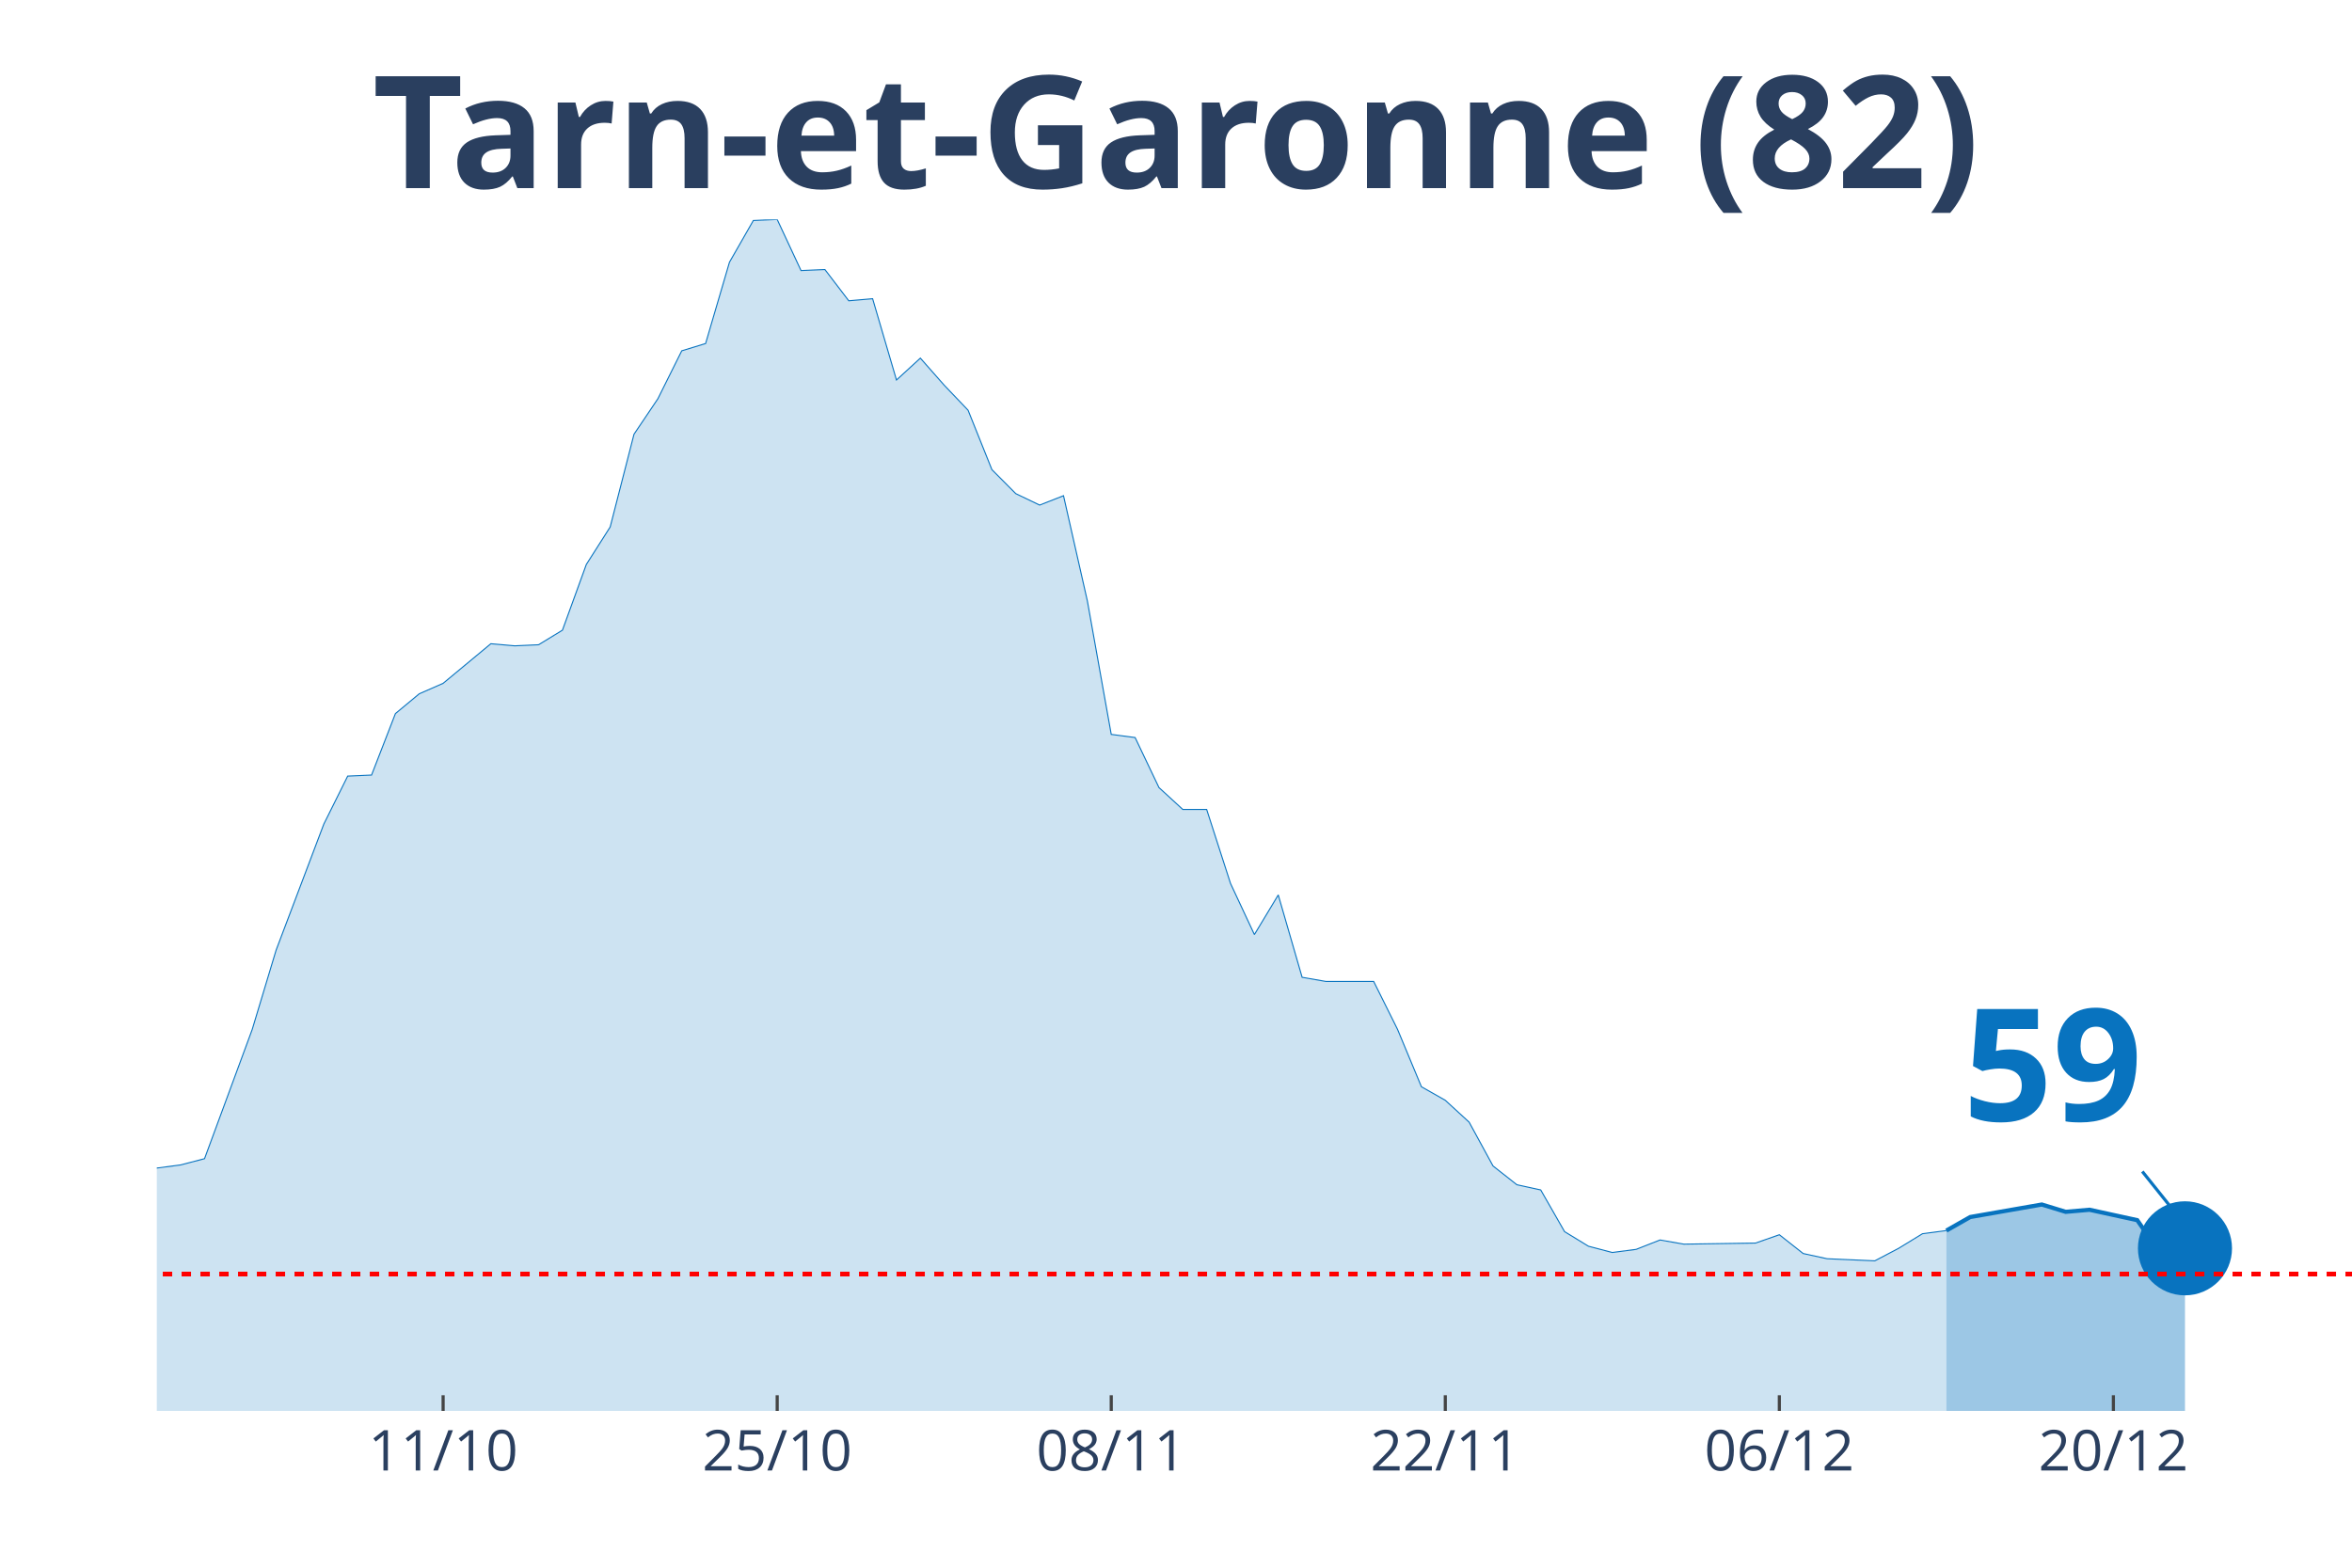
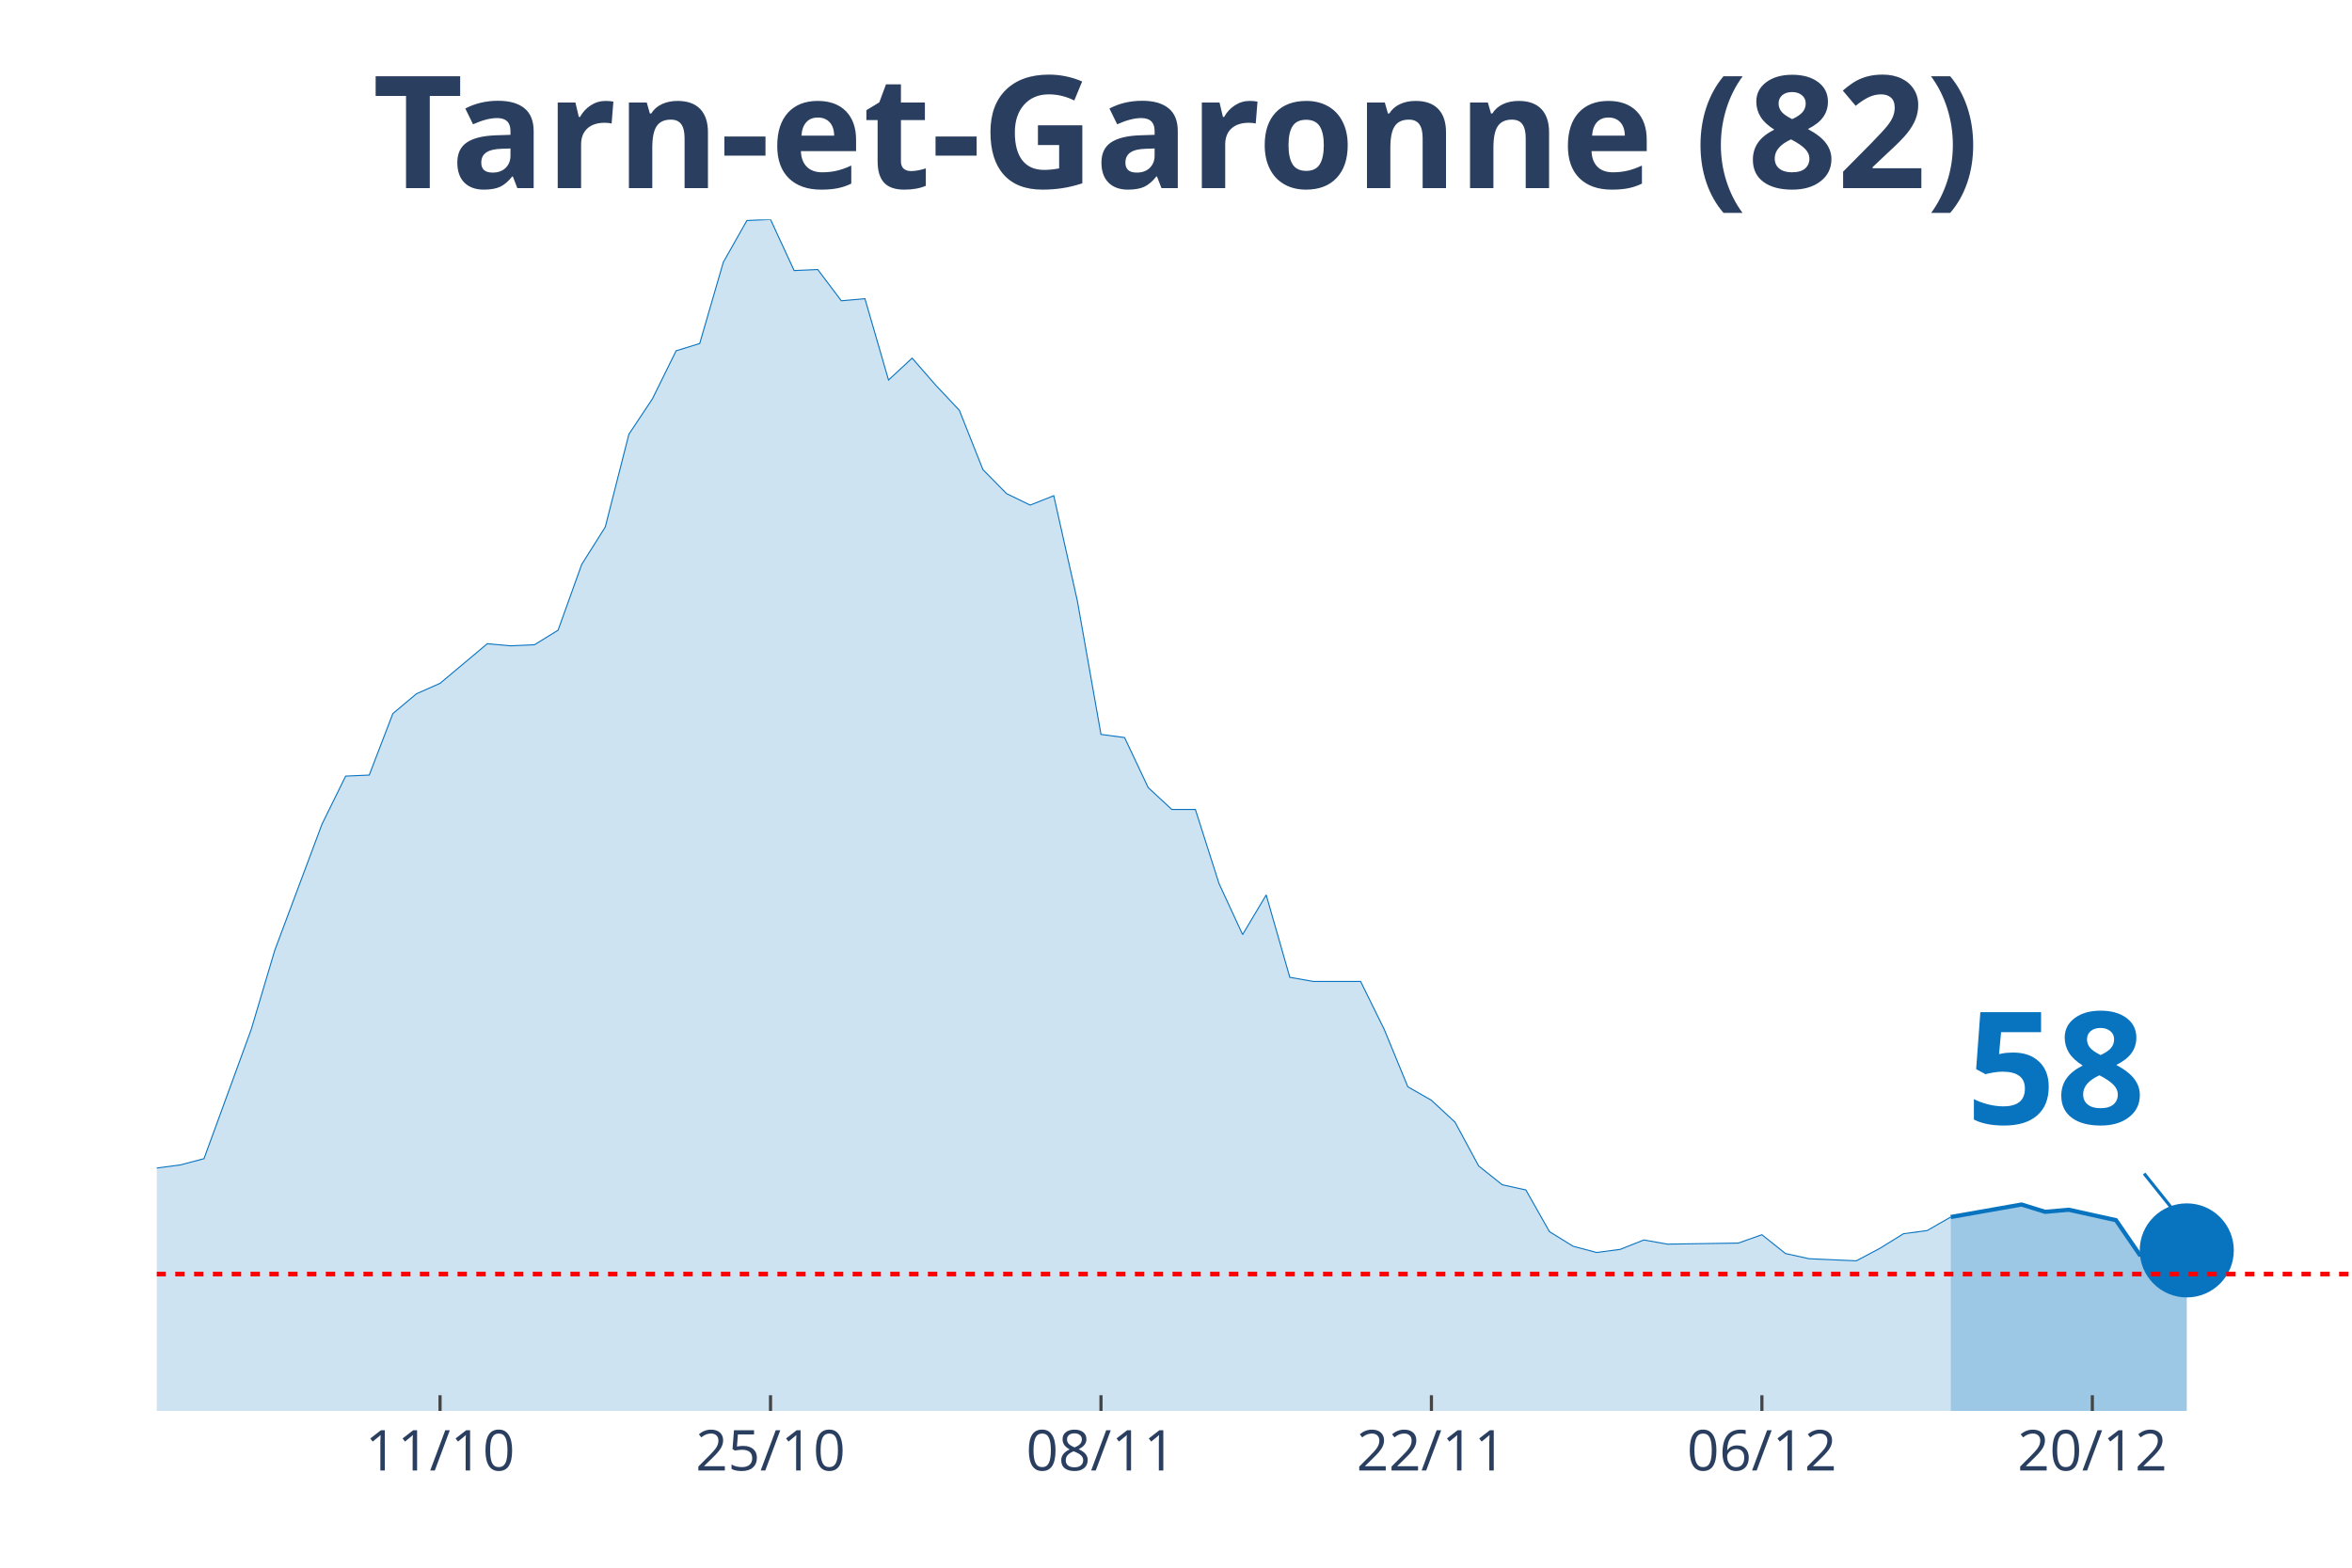
<svg xmlns="http://www.w3.org/2000/svg" class="main-svg" width="1125" height="750" style="" viewBox="0 0 750 500">
  <rect x="0" y="0" width="750" height="500" style="fill: rgb(0, 0, 0); fill-opacity: 0;" />
-   <defs id="defs-c9cf6a">
+   <defs id="defs-e6f842">
    <g class="clips">
-       <clipPath id="clipc9cf6axyplot" class="plotclip">
+       <clipPath id="clipe6f842xyplot" class="plotclip">
        <rect width="700" height="380" />
      </clipPath>
-       <clipPath class="axesclip" id="clipc9cf6ax">
+       <clipPath class="axesclip" id="clipe6f842x">
        <rect x="50" y="0" width="700" height="500" />
      </clipPath>
-       <clipPath class="axesclip" id="clipc9cf6ay">
+       <clipPath class="axesclip" id="clipe6f842y">
        <rect x="0" y="70" width="750" height="380" />
      </clipPath>
-       <clipPath class="axesclip" id="clipc9cf6axy">
+       <clipPath class="axesclip" id="clipe6f842xy">
        <rect x="50" y="70" width="700" height="380" />
      </clipPath>
    </g>
    <g class="gradients" />
  </defs>
  <g class="bglayer">
    <rect class="bg" x="50" y="70" width="700" height="380" style="fill: rgb(0, 0, 0); fill-opacity: 0; stroke-width: 0;" />
  </g>
  <g class="layer-below">
    <g class="imagelayer" />
    <g class="shapelayer" />
  </g>
  <g class="cartesianlayer">
    <g class="subplot xy">
      <g class="layer-subplot">
        <g class="shapelayer" />
        <g class="imagelayer" />
      </g>
      <g class="gridlayer">
        <g class="x">
-           <path class="xgrid crisp" transform="translate(141.3,0)" d="M0,70v380" style="stroke: rgb(255, 255, 255); stroke-opacity: 1; stroke-width: 1px;" />
-           <path class="xgrid crisp" transform="translate(247.83,0)" d="M0,70v380" style="stroke: rgb(255, 255, 255); stroke-opacity: 1; stroke-width: 1px;" />
-           <path class="xgrid crisp" transform="translate(354.35,0)" d="M0,70v380" style="stroke: rgb(255, 255, 255); stroke-opacity: 1; stroke-width: 1px;" />
-           <path class="xgrid crisp" transform="translate(460.87,0)" d="M0,70v380" style="stroke: rgb(255, 255, 255); stroke-opacity: 1; stroke-width: 1px;" />
-           <path class="xgrid crisp" transform="translate(567.39,0)" d="M0,70v380" style="stroke: rgb(255, 255, 255); stroke-opacity: 1; stroke-width: 1px;" />
-           <path class="xgrid crisp" transform="translate(673.91,0)" d="M0,70v380" style="stroke: rgb(255, 255, 255); stroke-opacity: 1; stroke-width: 1px;" />
+           <path class="xgrid crisp" transform="translate(140.32,0)" d="M0,70v380" style="stroke: rgb(255, 255, 255); stroke-opacity: 1; stroke-width: 1px;" />
+           <path class="xgrid crisp" transform="translate(245.7,0)" d="M0,70v380" style="stroke: rgb(255, 255, 255); stroke-opacity: 1; stroke-width: 1px;" />
+           <path class="xgrid crisp" transform="translate(351.08,0)" d="M0,70v380" style="stroke: rgb(255, 255, 255); stroke-opacity: 1; stroke-width: 1px;" />
+           <path class="xgrid crisp" transform="translate(456.45,0)" d="M0,70v380" style="stroke: rgb(255, 255, 255); stroke-opacity: 1; stroke-width: 1px;" />
+           <path class="xgrid crisp" transform="translate(561.83,0)" d="M0,70v380" style="stroke: rgb(255, 255, 255); stroke-opacity: 1; stroke-width: 1px;" />
+           <path class="xgrid crisp" transform="translate(667.2,0)" d="M0,70v380" style="stroke: rgb(255, 255, 255); stroke-opacity: 1; stroke-width: 1px;" />
        </g>
        <g class="y" />
      </g>
      <g class="zerolinelayer" />
      <path class="xlines-below" />
      <path class="ylines-below" />
      <g class="overlines-below" />
      <g class="xaxislayer-below" />
      <g class="yaxislayer-below" />
      <g class="overaxes-below" />
-       <g class="plot" transform="translate(50, 70)" clip-path="url('#clipc9cf6axyplot')">
+       <g class="plot" transform="translate(50, 70)" clip-path="url('#clipe6f842xyplot')">
        <g class="scatterlayer mlayer">
-           <g class="trace scatter trace7459ac" style="stroke-miterlimit: 2;">
+           <g class="trace scatter trace32310c" style="stroke-miterlimit: 2;">
            <g class="fills">
              <g>
-                 <path class="js-fill" d="M570.65,380L-1034.78,380L-1034.78,376.34L-943.48,378.34L-935.87,378.67L-738.04,378.67L-730.43,378.67L-540.22,374.35L-532.61,372.69L-403.26,373.68L-395.65,373.02L-372.83,370.03L-365.22,371.36L-342.39,370.36L-334.78,363.38L-327.17,358.06L-319.57,358.06L-296.74,348.75L-289.13,343.43L-273.91,345.76L-266.3,339.44L-243.48,340.77L-235.87,339.11L-228.26,337.11L-220.65,329.47L-213.04,320.16L-205.43,319.16L-197.83,319.16L-190.22,306.53L-175,303.2L-167.39,306.19L-159.78,312.18L-152.17,309.85L-144.57,308.19L-136.96,311.18L-129.35,311.85L-121.74,308.85L-114.13,304.53L-106.52,292.9L-91.3,292.56L-83.7,288.91L-68.48,284.92L-60.87,281.92L-53.26,289.24L-45.65,289.57L-38.04,291.23L-30.43,300.87L-22.83,299.21L-15.22,303.87L-7.61,307.19L0,302.54L7.61,301.54L15.22,299.55L30.43,258.32L38.04,233.05L53.26,192.83L60.87,177.53L68.48,177.2L76.09,157.59L83.7,151.27L91.3,147.94L106.52,135.31L114.13,135.98L121.74,135.64L129.35,130.99L136.96,110.04L144.57,98.08L152.17,68.49L159.78,57.18L167.39,41.89L175,39.56L182.61,13.63L190.22,0.33L197.83,0L205.43,16.29L213.04,15.96L220.65,25.93L228.26,25.27L235.87,51.2L243.48,44.22L251.09,52.86L258.7,60.84L266.3,79.79L273.91,87.44L281.52,91.09L289.13,88.1L296.74,121.68L304.35,164.23L311.96,165.23L319.57,181.19L327.17,188.17L334.78,188.17L342.39,211.78L350,228.07L357.61,215.43L365.22,241.7L372.83,243.03L388.04,243.03L395.65,258.32L403.26,276.61L410.87,280.93L418.48,287.91L426.09,301.87L433.7,307.86L441.3,309.52L448.91,322.82L456.52,327.47L464.13,329.47L471.74,328.47L479.35,325.48L486.96,326.81L509.78,326.47L517.39,323.81L525,329.8L532.61,331.46L547.83,332.13L555.43,328.14L563.04,323.48L570.65,322.48" style="fill: rgb(8, 115, 191); fill-opacity: 0.2; stroke-width: 0;" />
+                 <path class="js-fill" d="M572.04,380L-1023.66,380L-1023.66,376.34L-933.33,378.34L-925.81,378.67L-737.63,378.67L-730.11,378.67L-534.41,374.35L-526.88,372.69L-398.92,373.68L-391.4,373.02L-376.34,371.36L-368.82,370.03L-346.24,371.36L-338.71,370.36L-323.66,358.06L-316.13,358.06L-293.55,348.75L-286.02,343.43L-270.97,345.76L-263.44,339.44L-240.86,340.77L-233.33,339.11L-225.81,337.11L-218.28,329.47L-210.75,320.16L-203.23,319.16L-195.7,319.16L-188.17,306.53L-173.12,303.2L-165.59,306.19L-158.06,312.18L-150.54,309.85L-143.01,308.19L-135.48,311.18L-127.96,311.85L-120.43,308.85L-112.9,304.53L-105.38,292.9L-90.32,292.56L-82.8,288.91L-67.74,284.92L-60.22,281.92L-52.69,289.24L-45.16,289.57L-37.63,291.23L-30.11,300.87L-22.58,299.21L-15.05,303.87L-7.53,307.19L0,302.54L7.53,301.54L15.05,299.55L30.11,258.32L37.63,233.05L52.69,192.83L60.22,177.53L67.74,177.2L75.27,157.59L82.8,151.27L90.32,147.94L105.38,135.31L112.9,135.98L120.43,135.64L127.96,130.99L135.48,110.04L143.01,98.08L150.54,68.49L158.06,57.18L165.59,41.89L173.12,39.56L180.65,13.63L188.17,0.33L195.7,0L203.23,16.29L210.75,15.96L218.28,25.93L225.81,25.27L233.33,51.2L240.86,44.22L248.39,52.86L255.91,60.84L263.44,79.79L270.97,87.44L278.49,91.09L286.02,88.1L293.55,121.68L301.08,164.23L308.6,165.23L316.13,181.19L323.66,188.17L331.18,188.17L338.71,211.78L346.24,228.07L353.76,215.43L361.29,241.7L368.82,243.03L383.87,243.03L391.4,258.32L398.92,276.61L406.45,280.93L413.98,287.91L421.51,301.87L429.03,307.86L436.56,309.52L444.09,322.82L451.61,327.47L459.14,329.47L466.67,328.47L474.19,325.48L481.72,326.81L504.3,326.47L511.83,323.81L519.35,329.8L526.88,331.46L541.94,332.13L549.46,328.14L556.99,323.48L564.52,322.48L572.04,318.16" style="fill: rgb(8, 115, 191); fill-opacity: 0.2; stroke-width: 0;" />
              </g>
            </g>
            <g class="errorbars" />
            <g class="lines">
-               <path class="js-line" d="M-1034.78,376.34L-943.48,378.34L-935.87,378.67L-738.04,378.67L-730.43,378.67L-540.22,374.35L-532.61,372.69L-403.26,373.68L-395.65,373.02L-372.83,370.03L-365.22,371.36L-342.39,370.36L-334.78,363.38L-327.17,358.06L-319.57,358.06L-296.74,348.75L-289.13,343.43L-273.91,345.76L-266.3,339.44L-243.48,340.77L-235.87,339.11L-228.26,337.11L-220.65,329.47L-213.04,320.16L-205.43,319.16L-197.83,319.16L-190.22,306.53L-175,303.2L-167.39,306.19L-159.78,312.18L-152.17,309.85L-144.57,308.19L-136.96,311.18L-129.35,311.85L-121.74,308.85L-114.13,304.53L-106.52,292.9L-91.3,292.56L-83.7,288.91L-68.48,284.92L-60.87,281.92L-53.26,289.24L-45.65,289.57L-38.04,291.23L-30.43,300.87L-22.83,299.21L-15.22,303.87L-7.61,307.19L0,302.54L7.61,301.54L15.22,299.55L30.43,258.32L38.04,233.05L53.26,192.83L60.87,177.53L68.48,177.2L76.09,157.59L83.7,151.27L91.3,147.94L106.52,135.31L114.13,135.98L121.74,135.64L129.35,130.99L136.96,110.04L144.57,98.08L152.17,68.49L159.78,57.18L167.39,41.89L175,39.56L182.61,13.63L190.22,0.33L197.83,0L205.43,16.29L213.04,15.96L220.65,25.93L228.26,25.27L235.87,51.2L243.48,44.22L251.09,52.86L258.7,60.84L266.3,79.79L273.91,87.44L281.52,91.09L289.13,88.1L296.74,121.68L304.35,164.23L311.96,165.23L319.57,181.19L327.17,188.17L334.78,188.17L342.39,211.78L350,228.07L357.61,215.43L365.22,241.7L372.83,243.03L388.04,243.03L395.65,258.32L403.26,276.61L410.87,280.93L418.48,287.91L426.09,301.87L433.7,307.86L441.3,309.52L448.91,322.82L456.52,327.47L464.13,329.47L471.74,328.47L479.35,325.48L486.96,326.81L509.78,326.47L517.39,323.81L525,329.8L532.61,331.46L547.83,332.13L555.43,328.14L563.04,323.48L570.65,322.48" style="vector-effect: non-scaling-stroke; fill: none; stroke: rgb(8, 115, 191); stroke-opacity: 1; stroke-width: 0.5px; opacity: 1;" />
+               <path class="js-line" d="M-1023.66,376.34L-933.33,378.34L-925.81,378.67L-737.63,378.67L-730.11,378.67L-534.41,374.35L-526.88,372.69L-398.92,373.68L-391.4,373.02L-376.34,371.36L-368.82,370.03L-346.24,371.36L-338.71,370.36L-323.66,358.06L-316.13,358.06L-293.55,348.75L-286.02,343.43L-270.97,345.76L-263.44,339.44L-240.86,340.77L-233.33,339.11L-225.81,337.11L-218.28,329.47L-210.75,320.16L-203.23,319.16L-195.7,319.16L-188.17,306.53L-173.12,303.2L-165.59,306.19L-158.06,312.18L-150.54,309.85L-143.01,308.19L-135.48,311.18L-127.96,311.85L-120.43,308.85L-112.9,304.53L-105.38,292.9L-90.32,292.56L-82.8,288.91L-67.74,284.92L-60.22,281.92L-52.69,289.24L-45.16,289.57L-37.63,291.23L-30.11,300.87L-22.58,299.21L-15.05,303.87L-7.53,307.19L0,302.54L7.53,301.54L15.05,299.55L30.11,258.32L37.63,233.05L52.69,192.83L60.22,177.53L67.74,177.2L75.27,157.59L82.8,151.27L90.32,147.94L105.38,135.31L112.9,135.98L120.43,135.64L127.96,130.99L135.48,110.04L143.01,98.08L150.54,68.49L158.06,57.18L165.59,41.89L173.12,39.56L180.65,13.63L188.17,0.33L195.7,0L203.23,16.29L210.75,15.96L218.28,25.93L225.81,25.27L233.33,51.2L240.86,44.22L248.39,52.86L255.91,60.84L263.44,79.79L270.97,87.44L278.49,91.09L286.02,88.1L293.55,121.68L301.08,164.23L308.6,165.23L316.13,181.19L323.66,188.17L331.18,188.17L338.71,211.78L346.24,228.07L353.76,215.43L361.29,241.7L368.82,243.03L383.87,243.03L391.4,258.32L398.92,276.61L406.45,280.93L413.98,287.91L421.51,301.87L429.03,307.86L436.56,309.52L444.09,322.82L451.61,327.47L459.14,329.47L466.67,328.47L474.19,325.48L481.72,326.81L504.3,326.47L511.83,323.81L519.35,329.8L526.88,331.46L541.94,332.13L549.46,328.14L556.99,323.48L564.52,322.48L572.04,318.16" style="vector-effect: non-scaling-stroke; fill: none; stroke: rgb(8, 115, 191); stroke-opacity: 1; stroke-width: 0.5px; opacity: 1;" />
            </g>
            <g class="points" />
            <g class="text" />
          </g>
-           <g class="trace scatter tracebb7c6f" style="stroke-miterlimit: 2;">
+           <g class="trace scatter trace674b83" style="stroke-miterlimit: 2;">
            <g class="fills">
              <g>
-                 <path class="js-fill" d="M646.74,380L570.65,380L570.65,322.48L578.26,318.16L585.87,316.83L601.09,314.17L608.7,316.5L616.3,315.84L623.91,317.5L631.52,319.16L639.13,330.13L646.74,328.14" style="fill: rgb(8, 115, 191); fill-opacity: 0.4; stroke-width: 0;" />
+                 <path class="js-fill" d="M647.31,380L572.04,380L572.04,318.16L594.62,314.17L602.15,316.5L609.68,315.84L617.2,317.5L624.73,319.16L632.26,330.13L639.78,328.14L647.31,328.8" style="fill: rgb(8, 115, 191); fill-opacity: 0.4; stroke-width: 0;" />
              </g>
            </g>
            <g class="errorbars" />
            <g class="lines">
-               <path class="js-line" d="M570.65,322.48L578.26,318.16L585.87,316.83L601.09,314.17L608.7,316.5L616.3,315.84L623.91,317.5L631.52,319.16L639.13,330.13L646.74,328.14" style="vector-effect: non-scaling-stroke; fill: none; stroke: rgb(8, 115, 191); stroke-opacity: 1; stroke-width: 2px; opacity: 1;" />
+               <path class="js-line" d="M572.04,318.16L594.62,314.17L602.15,316.5L609.68,315.84L617.2,317.5L624.73,319.16L632.26,330.13L639.78,328.14L647.31,328.8" style="vector-effect: non-scaling-stroke; fill: none; stroke: rgb(8, 115, 191); stroke-opacity: 1; stroke-width: 2px; opacity: 1;" />
            </g>
            <g class="points" />
            <g class="text" />
          </g>
-           <g class="trace scatter tracec93f53" style="stroke-miterlimit: 2; opacity: 1;">
+           <g class="trace scatter tracec82202" style="stroke-miterlimit: 2; opacity: 1;">
            <g class="fills" />
            <g class="errorbars" />
            <g class="lines" />
            <g class="points">
-               <path class="point" transform="translate(646.74,328.14)" d="M15,0A15,15 0 1,1 0,-15A15,15 0 0,1 15,0Z" style="opacity: 1; stroke-width: 0px; fill: rgb(8, 115, 191); fill-opacity: 1;" />
+               <path class="point" transform="translate(647.31,328.8)" d="M15,0A15,15 0 1,1 0,-15A15,15 0 0,1 15,0Z" style="opacity: 1; stroke-width: 0px; fill: rgb(8, 115, 191); fill-opacity: 1;" />
            </g>
            <g class="text" />
          </g>
        </g>
      </g>
      <g class="overplot" />
      <path class="xlines-above crisp" style="fill: none; stroke-width: 1px; stroke: rgb(0, 0, 0); stroke-opacity: 0;" d="" />
      <path class="ylines-above crisp" style="fill: none;" d="M0,0" />
      <g class="overlines-above" />
      <g class="xaxislayer-above">
-         <path class="xtick ticks crisp" d="M0,450v-5" transform="translate(141.3,0)" style="stroke: rgb(68, 68, 68); stroke-opacity: 1; stroke-width: 1px;" />
-         <path class="xtick ticks crisp" d="M0,450v-5" transform="translate(247.83,0)" style="stroke: rgb(68, 68, 68); stroke-opacity: 1; stroke-width: 1px;" />
-         <path class="xtick ticks crisp" d="M0,450v-5" transform="translate(354.35,0)" style="stroke: rgb(68, 68, 68); stroke-opacity: 1; stroke-width: 1px;" />
-         <path class="xtick ticks crisp" d="M0,450v-5" transform="translate(460.87,0)" style="stroke: rgb(68, 68, 68); stroke-opacity: 1; stroke-width: 1px;" />
-         <path class="xtick ticks crisp" d="M0,450v-5" transform="translate(567.39,0)" style="stroke: rgb(68, 68, 68); stroke-opacity: 1; stroke-width: 1px;" />
-         <path class="xtick ticks crisp" d="M0,450v-5" transform="translate(673.91,0)" style="stroke: rgb(68, 68, 68); stroke-opacity: 1; stroke-width: 1px;" />
+         <path class="xtick ticks crisp" d="M0,450v-5" transform="translate(140.32,0)" style="stroke: rgb(68, 68, 68); stroke-opacity: 1; stroke-width: 1px;" />
+         <path class="xtick ticks crisp" d="M0,450v-5" transform="translate(245.7,0)" style="stroke: rgb(68, 68, 68); stroke-opacity: 1; stroke-width: 1px;" />
+         <path class="xtick ticks crisp" d="M0,450v-5" transform="translate(351.08,0)" style="stroke: rgb(68, 68, 68); stroke-opacity: 1; stroke-width: 1px;" />
+         <path class="xtick ticks crisp" d="M0,450v-5" transform="translate(456.45,0)" style="stroke: rgb(68, 68, 68); stroke-opacity: 1; stroke-width: 1px;" />
+         <path class="xtick ticks crisp" d="M0,450v-5" transform="translate(561.83,0)" style="stroke: rgb(68, 68, 68); stroke-opacity: 1; stroke-width: 1px;" />
+         <path class="xtick ticks crisp" d="M0,450v-5" transform="translate(667.2,0)" style="stroke: rgb(68, 68, 68); stroke-opacity: 1; stroke-width: 1px;" />
        <g class="xtick">
-           <text text-anchor="middle" x="0" y="469" transform="translate(141.3,0)" style="font-family: 'Open Sans', verdana, arial, sans-serif; font-size: 18px; fill: rgb(42, 63, 95); fill-opacity: 1; white-space: pre;">11/10</text>
+           <text text-anchor="middle" x="0" y="469" transform="translate(140.32,0)" style="font-family: 'Open Sans', verdana, arial, sans-serif; font-size: 18px; fill: rgb(42, 63, 95); fill-opacity: 1; white-space: pre;">11/10</text>
        </g>
        <g class="xtick">
-           <text text-anchor="middle" x="0" y="469" transform="translate(247.83,0)" style="font-family: 'Open Sans', verdana, arial, sans-serif; font-size: 18px; fill: rgb(42, 63, 95); fill-opacity: 1; white-space: pre;">25/10</text>
+           <text text-anchor="middle" x="0" y="469" transform="translate(245.7,0)" style="font-family: 'Open Sans', verdana, arial, sans-serif; font-size: 18px; fill: rgb(42, 63, 95); fill-opacity: 1; white-space: pre;">25/10</text>
        </g>
        <g class="xtick">
-           <text text-anchor="middle" x="0" y="469" transform="translate(354.35,0)" style="font-family: 'Open Sans', verdana, arial, sans-serif; font-size: 18px; fill: rgb(42, 63, 95); fill-opacity: 1; white-space: pre;">08/11</text>
+           <text text-anchor="middle" x="0" y="469" transform="translate(351.08,0)" style="font-family: 'Open Sans', verdana, arial, sans-serif; font-size: 18px; fill: rgb(42, 63, 95); fill-opacity: 1; white-space: pre;">08/11</text>
        </g>
        <g class="xtick">
-           <text text-anchor="middle" x="0" y="469" transform="translate(460.87,0)" style="font-family: 'Open Sans', verdana, arial, sans-serif; font-size: 18px; fill: rgb(42, 63, 95); fill-opacity: 1; white-space: pre;">22/11</text>
+           <text text-anchor="middle" x="0" y="469" transform="translate(456.45,0)" style="font-family: 'Open Sans', verdana, arial, sans-serif; font-size: 18px; fill: rgb(42, 63, 95); fill-opacity: 1; white-space: pre;">22/11</text>
        </g>
        <g class="xtick">
-           <text text-anchor="middle" x="0" y="469" transform="translate(567.39,0)" style="font-family: 'Open Sans', verdana, arial, sans-serif; font-size: 18px; fill: rgb(42, 63, 95); fill-opacity: 1; white-space: pre;">06/12</text>
+           <text text-anchor="middle" x="0" y="469" transform="translate(561.83,0)" style="font-family: 'Open Sans', verdana, arial, sans-serif; font-size: 18px; fill: rgb(42, 63, 95); fill-opacity: 1; white-space: pre;">06/12</text>
        </g>
        <g class="xtick">
-           <text text-anchor="middle" x="0" y="469" transform="translate(673.91,0)" style="font-family: 'Open Sans', verdana, arial, sans-serif; font-size: 18px; fill: rgb(42, 63, 95); fill-opacity: 1; white-space: pre;">20/12</text>
+           <text text-anchor="middle" x="0" y="469" transform="translate(667.2,0)" style="font-family: 'Open Sans', verdana, arial, sans-serif; font-size: 18px; fill: rgb(42, 63, 95); fill-opacity: 1; white-space: pre;">20/12</text>
        </g>
      </g>
      <g class="yaxislayer-above" />
      <g class="overaxes-above" />
    </g>
  </g>
  <g class="polarlayer" />
  <g class="ternarylayer" />
  <g class="geolayer" />
  <g class="funnelarealayer" />
  <g class="pielayer" />
  <g class="treemaplayer" />
  <g class="sunburstlayer" />
  <g class="glimages" />
-   <defs id="topdefs-c9cf6a">
+   <defs id="topdefs-e6f842">
    <g class="clips" />
  </defs>
  <g class="layer-above">
    <g class="imagelayer" />
    <g class="shapelayer">
-       <path data-index="0" fill-rule="evenodd" d="M-4226.09,406.35L1335.87,406.35" clip-path="url('#clipc9cf6axy')" style="opacity: 1; stroke: rgb(255, 0, 0); stroke-opacity: 1; fill: rgb(0, 0, 0); fill-opacity: 0; stroke-dasharray: 3px, 3px; stroke-width: 1.5px;" />
+       <path data-index="0" fill-rule="evenodd" d="M-4180.11,406.35L1322.04,406.35" clip-path="url('#clipe6f842xy')" style="opacity: 1; stroke: rgb(255, 0, 0); stroke-opacity: 1; fill: rgb(0, 0, 0); fill-opacity: 0; stroke-dasharray: 3px, 3px; stroke-width: 1.5px;" />
    </g>
  </g>
  <g class="infolayer">
    <g class="g-gtitle">
      <text class="gtitle" x="375" y="25" text-anchor="middle" dy="0.7em" style="font-family: 'Open Sans', verdana, arial, sans-serif; font-size: 50px; fill: rgb(42, 63, 95); opacity: 1; font-weight: normal; white-space: pre;">
        <tspan style="font-weight:bold">Tarn-et-Garonne (82)</tspan>
      </text>
    </g>
    <g class="g-xtitle" />
    <g class="annotation" data-index="0" style="opacity: 1;">
-       <g class="annotation-text-g" transform="rotate(0,654.74,338.14)">
-         <g class="cursor-pointer" transform="translate(611, 302)">
+       <g class="annotation-text-g" transform="rotate(0,655.31,338.8)">
+         <g class="cursor-pointer" transform="translate(612, 303)">
          <rect class="bg" x="0.5" y="0.5" width="86" height="71" style="stroke-width: 1px; stroke: rgb(0, 0, 0); stroke-opacity: 0; fill: rgb(255, 255, 255); fill-opacity: 0.6;" />
          <text class="annotation-text" text-anchor="middle" x="43.531" y="55.5" style="font-family: 'Open Sans', verdana, arial, sans-serif; font-size: 50px; fill: rgb(8, 115, 191); fill-opacity: 1; white-space: pre;">
-             <tspan style="font-weight:bold">59 </tspan>
+             <tspan style="font-weight:bold">58 </tspan>
          </text>
        </g>
      </g>
      <g class="annotation-arrow-g" style="opacity: 1;">
-         <path d="M683.14,373.64L694.74,388.14" style="stroke-width: 1px; stroke: rgb(8, 115, 191); stroke-opacity: 1; stroke-dasharray: 0px, 0px, 18.569px, 18.569px;" />
+         <path d="M683.71,374.3L695.31,388.8" style="stroke-width: 1px; stroke: rgb(8, 115, 191); stroke-opacity: 1; stroke-dasharray: 0px, 0px, 18.569px, 18.569px;" />
      </g>
    </g>
  </g>
</svg>
